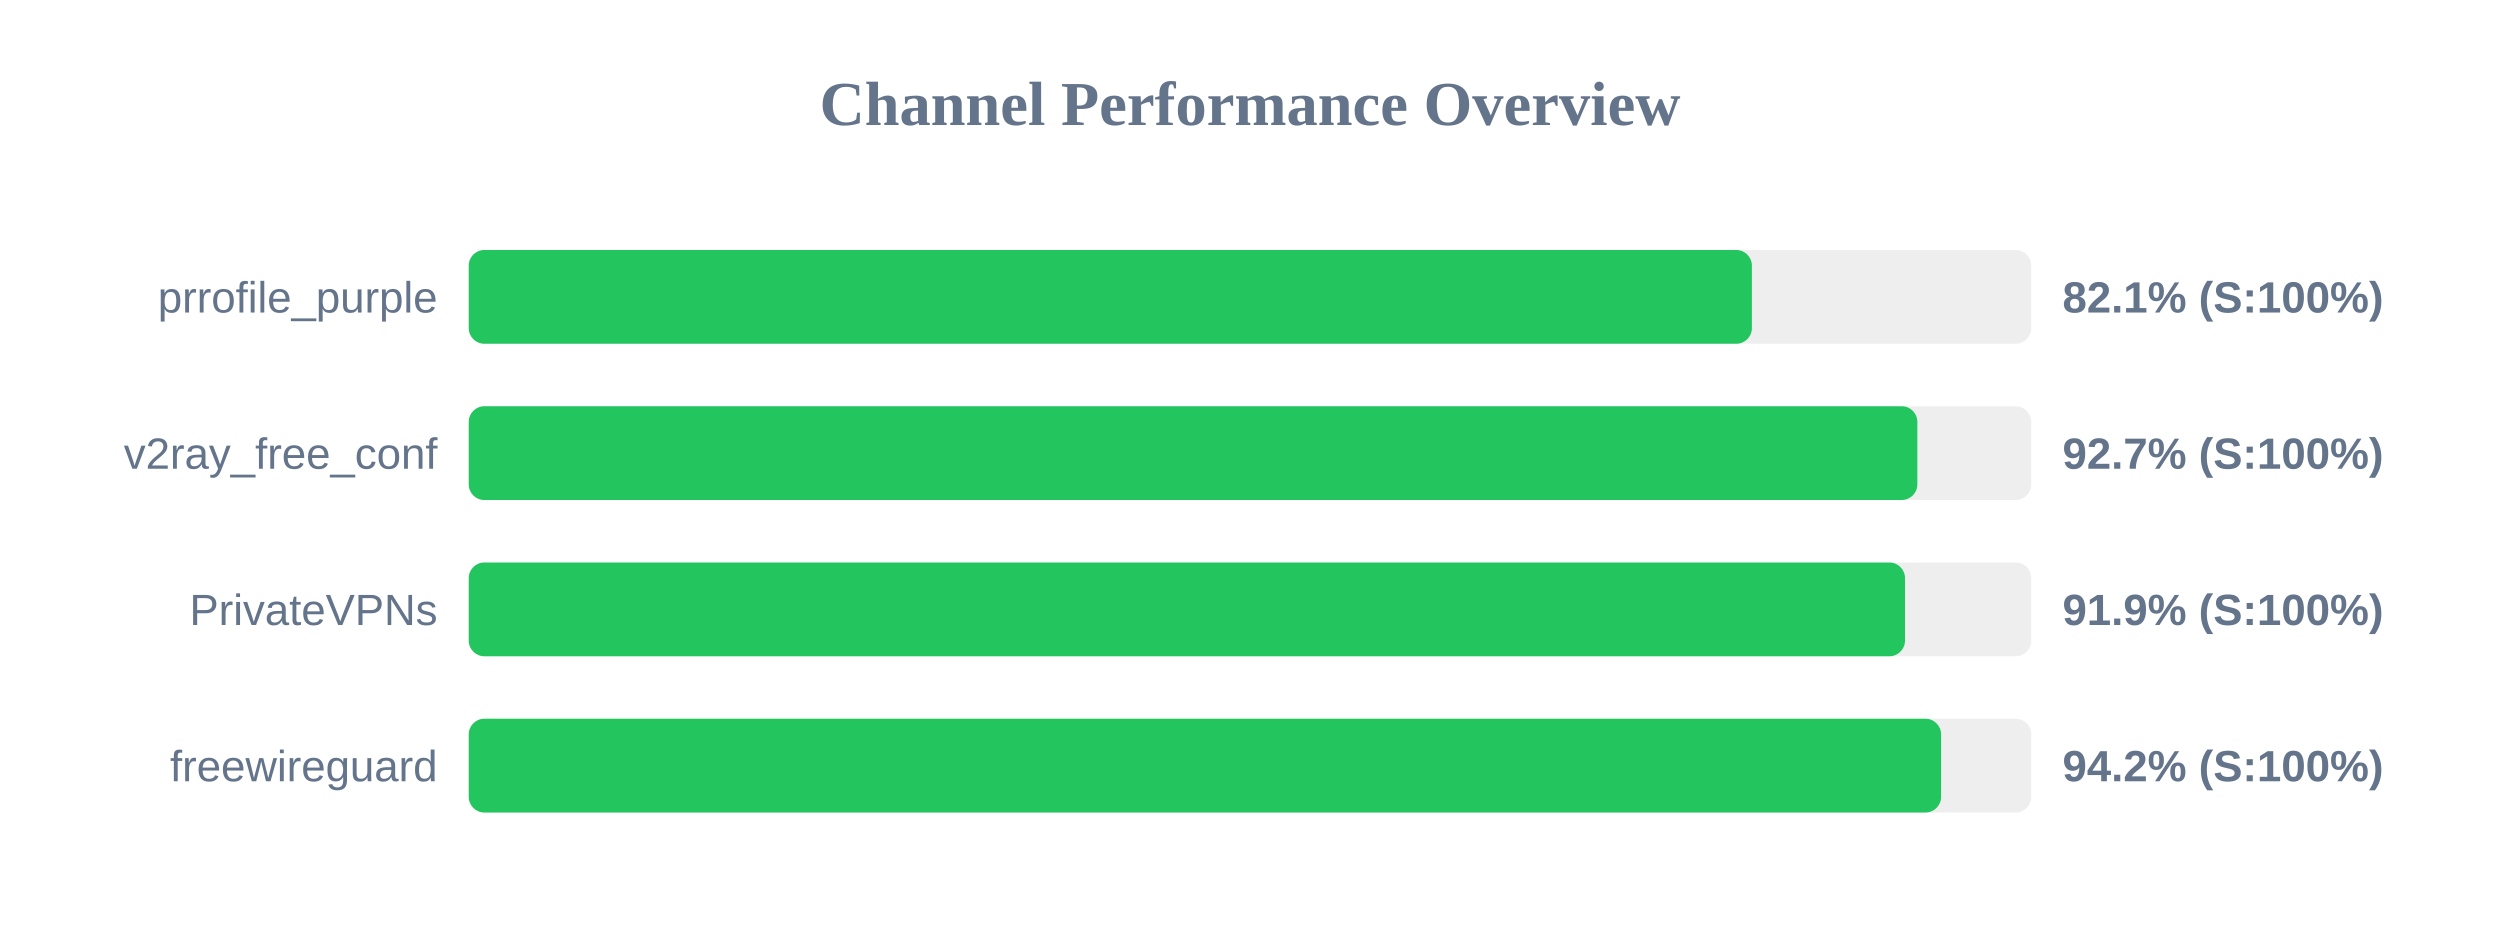
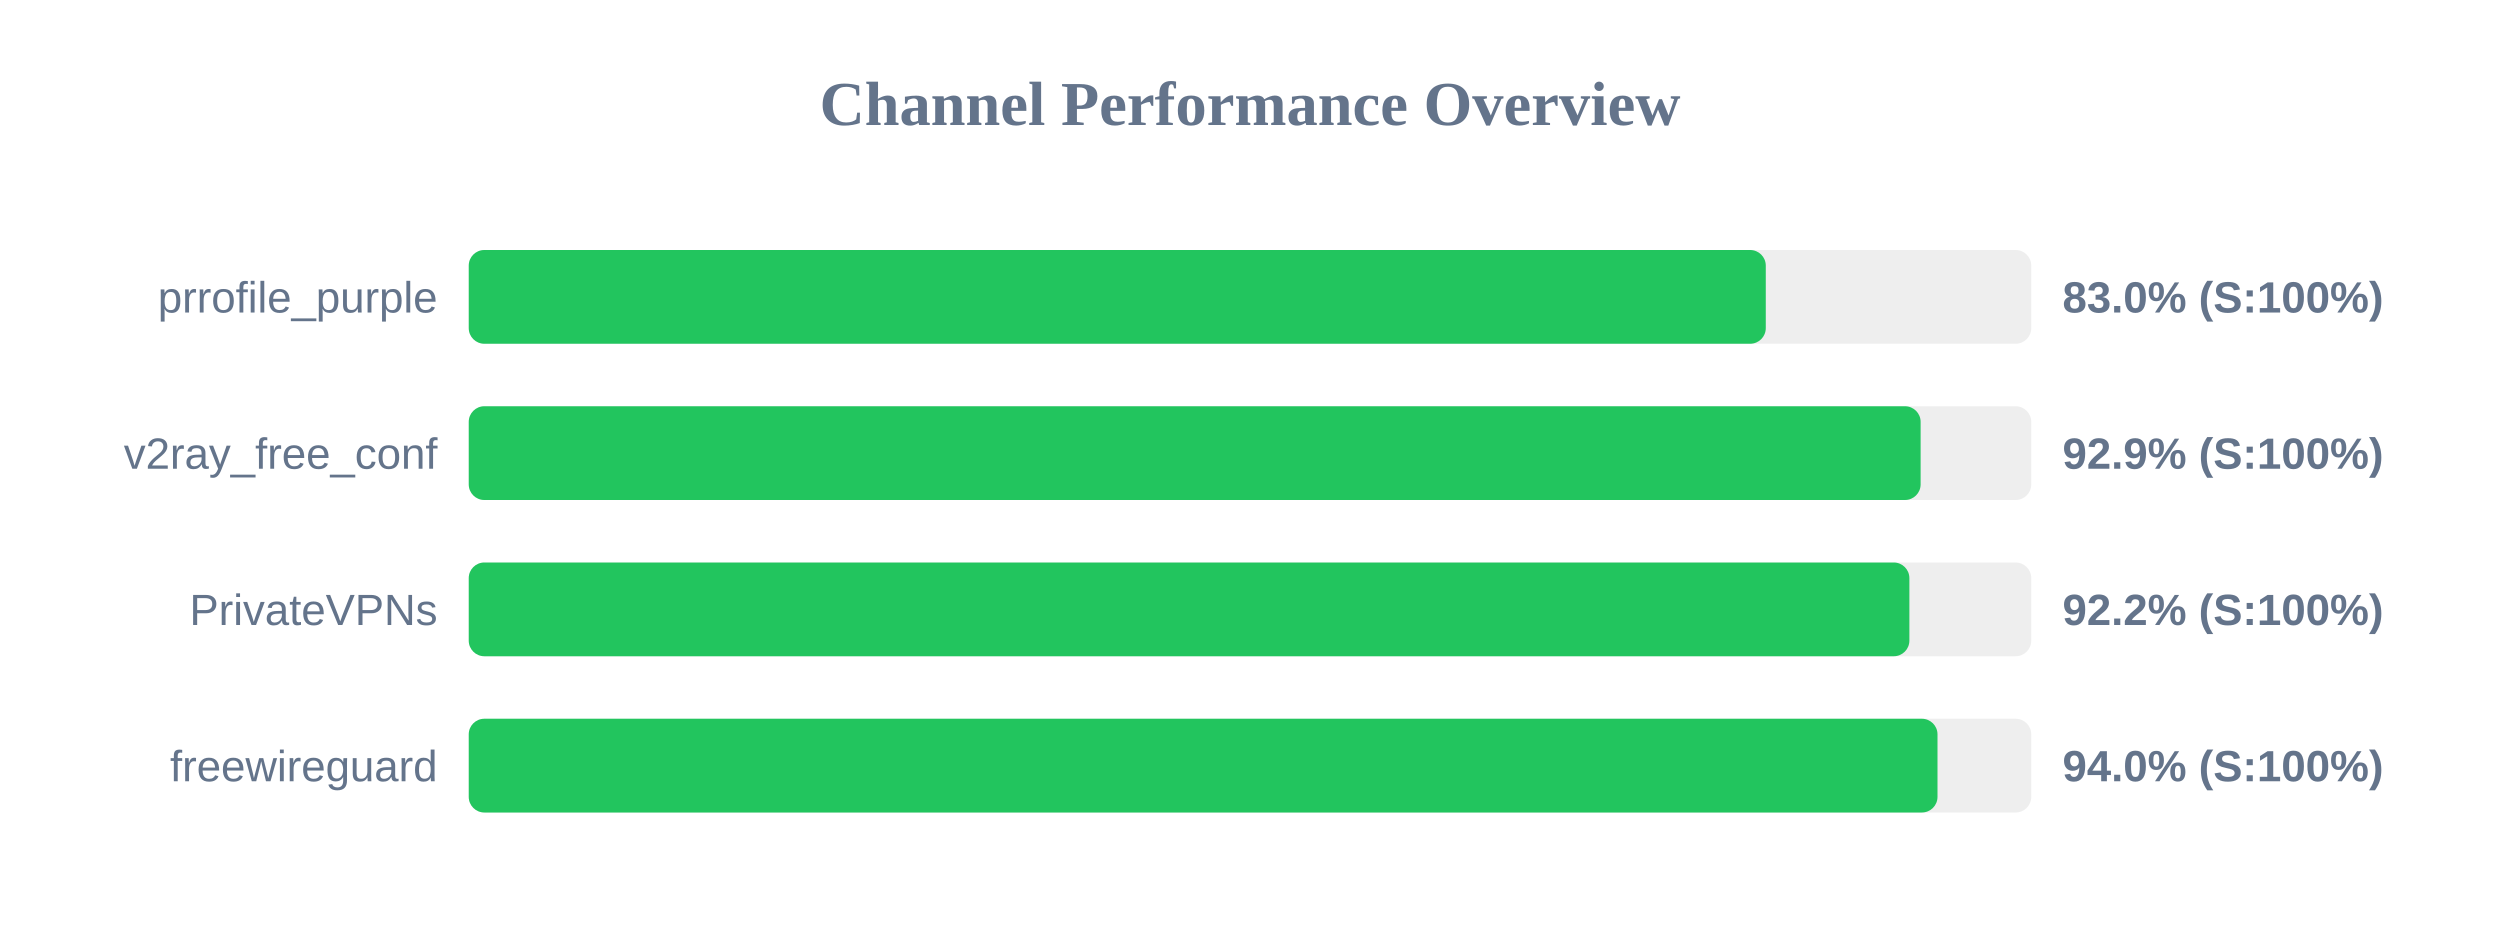
<svg xmlns="http://www.w3.org/2000/svg" width="800" height="300" version="1.1">
  <style>
        .row { font: 14px Arial; fill: #64748b; }
        .score { font: bold 14px Arial; fill: #64748b; }
    </style>
  <text x="400" y="40" text-anchor="middle" font-size="20px" font-weight="bold" fill="#64748b">Channel Performance Overview</text>
  <rect x="150" y="80" width="500" height="30" fill="#eee" rx="5" />
-   <rect x="150" y="80" width="410.6" height="30" fill="#22c55e" rx="5" />
+   <rect x="150" y="80" width="415.05" height="30" fill="#22c55e" rx="5" />
  <text x="140" y="100" text-anchor="end" class="row">prrofile_purple</text>
-   <text x="660" y="100" text-anchor="start" class="score">82.1% (S:100%)</text>
+   <text x="660" y="100" text-anchor="start" class="score">83.0% (S:100%)</text>
  <rect x="150" y="130" width="500" height="30" fill="#eee" rx="5" />
-   <rect x="150" y="130" width="463.55" height="30" fill="#22c55e" rx="5" />
+   <rect x="150" y="130" width="464.6" height="30" fill="#22c55e" rx="5" />
  <text x="140" y="150" text-anchor="end" class="row">v2ray_free_conf</text>
-   <text x="660" y="150" text-anchor="start" class="score">92.7% (S:100%)</text>
+   <text x="660" y="150" text-anchor="start" class="score">92.9% (S:100%)</text>
  <rect x="150" y="180" width="500" height="30" fill="#eee" rx="5" />
-   <rect x="150" y="180" width="459.6" height="30" fill="#22c55e" rx="5" />
+   <rect x="150" y="180" width="461.0" height="30" fill="#22c55e" rx="5" />
  <text x="140" y="200" text-anchor="end" class="row">PrivateVPNs</text>
-   <text x="660" y="200" text-anchor="start" class="score">91.9% (S:100%)</text>
+   <text x="660" y="200" text-anchor="start" class="score">92.2% (S:100%)</text>
  <rect x="150" y="230" width="500" height="30" fill="#eee" rx="5" />
-   <rect x="150" y="230" width="471.15" height="30" fill="#22c55e" rx="5" />
+   <rect x="150" y="230" width="470.0" height="30" fill="#22c55e" rx="5" />
  <text x="140" y="250" text-anchor="end" class="row">freewireguard</text>
-   <text x="660" y="250" text-anchor="start" class="score">94.2% (S:100%)</text>
+   <text x="660" y="250" text-anchor="start" class="score">94.0% (S:100%)</text>
</svg>
